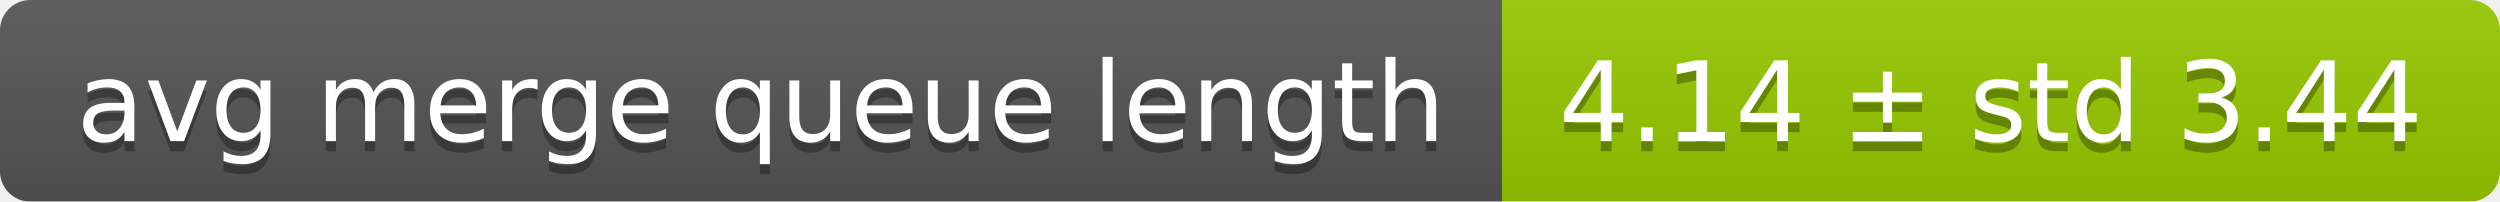
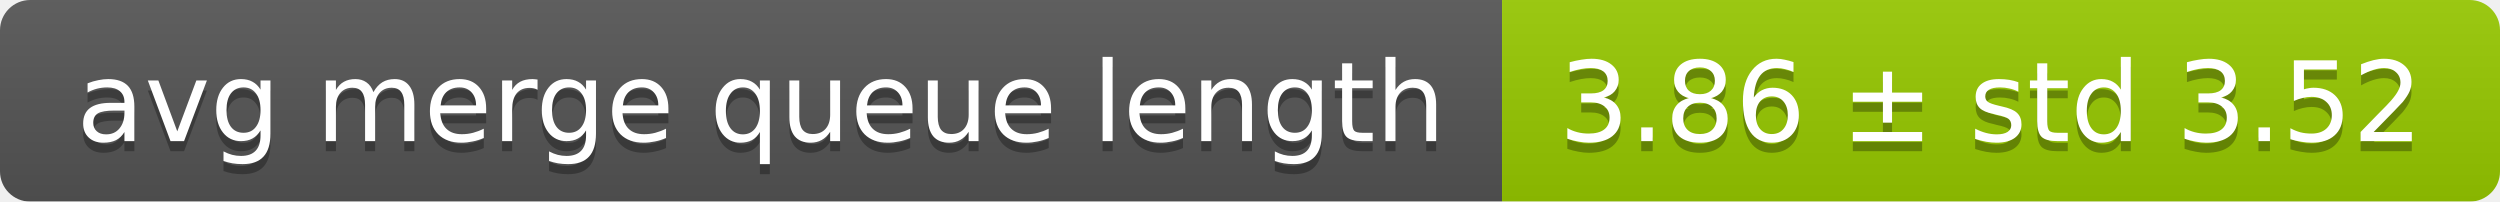
<svg xmlns="http://www.w3.org/2000/svg" width="248" height="20">
  <linearGradient id="smooth" x2="0" y2="100%">
    <stop offset="0" stop-color="#bbb" stop-opacity=".1" />
    <stop offset="1" stop-opacity=".1" />
  </linearGradient>
  <mask id="round">
    <rect width="248" height="20" rx="3" fill="#fff" />
  </mask>
  <g mask="url(#round)">
    <rect width="149" height="20" fill="#555" />
    <rect x="149" width="99" height="20" fill="#97ca00" />
    <rect width="248" height="20" fill="url(#smooth)" />
  </g>
  <g fill="#fff" text-anchor="middle" font-family="DejaVu Sans,Verdana,Geneva,sans-serif" font-size="11">
    <text x="75.5" y="15" fill="#010101" fill-opacity=".3">avg merge queue length</text>
    <text x="75.5" y="14">avg merge queue length</text>
-     <text x="197.5" y="15" fill="#010101" fill-opacity=".3">4.14 ± std 3.44</text>
-     <text x="197.5" y="14">4.14 ± std 3.44</text>
+     <text x="197.5" y="15" fill="#010101" fill-opacity=".3">3.86 ± std 3.52</text>
+     <text x="197.5" y="14">3.86 ± std 3.52</text>
  </g>
</svg>
